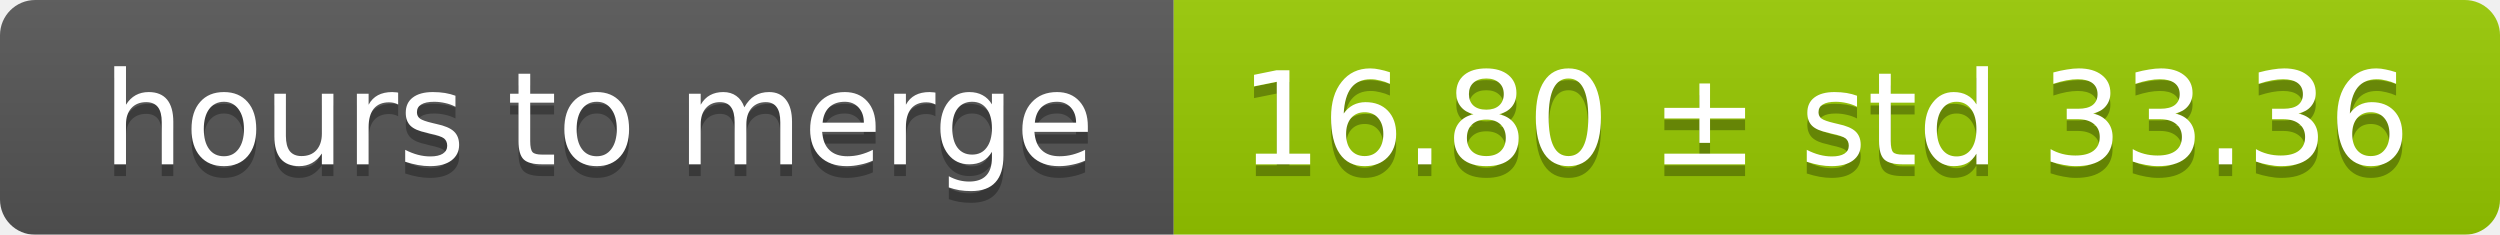
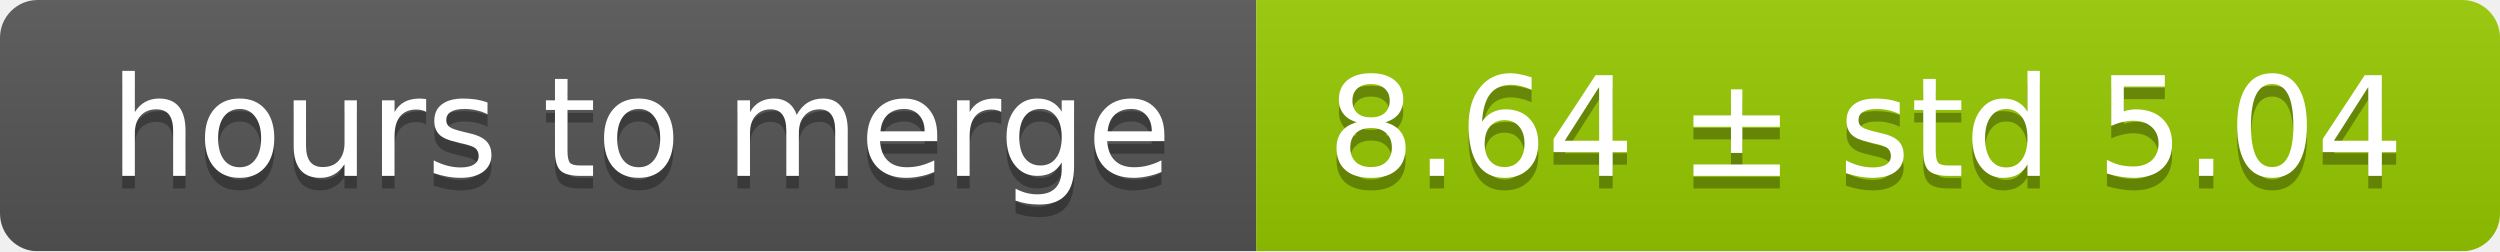
- <svg xmlns="http://www.w3.org/2000/svg" width="213" height="20">
+ <svg xmlns="http://www.w3.org/2000/svg" width="199" height="20">
  <linearGradient id="smooth" x2="0" y2="100%">
    <stop offset="0" stop-color="#bbb" stop-opacity=".1" />
    <stop offset="1" stop-opacity=".1" />
  </linearGradient>
  <mask id="round">
-     <rect width="213" height="20" rx="3" fill="#fff" />
+     <rect width="199" height="20" rx="3" fill="#fff" />
  </mask>
  <g mask="url(#round)">
    <rect width="100" height="20" fill="#555" />
-     <rect x="100" width="113" height="20" fill="#97ca00" />
-     <rect width="213" height="20" fill="url(#smooth)" />
+     <rect x="100" width="99" height="20" fill="#97ca00" />
+     <rect width="199" height="20" fill="url(#smooth)" />
  </g>
  <g fill="#fff" text-anchor="middle" font-family="DejaVu Sans,Verdana,Geneva,sans-serif" font-size="11">
    <text x="51" y="15" fill="#010101" fill-opacity=".3">hours to merge</text>
    <text x="51" y="14">hours to merge</text>
-     <text x="155.5" y="15" fill="#010101" fill-opacity=".3">16.80 ± std 33.36</text>
-     <text x="155.5" y="14">16.80 ± std 33.36</text>
+     <text x="148.5" y="15" fill="#010101" fill-opacity=".3">8.64 ± std 5.04</text>
+     <text x="148.5" y="14">8.64 ± std 5.04</text>
  </g>
</svg>
